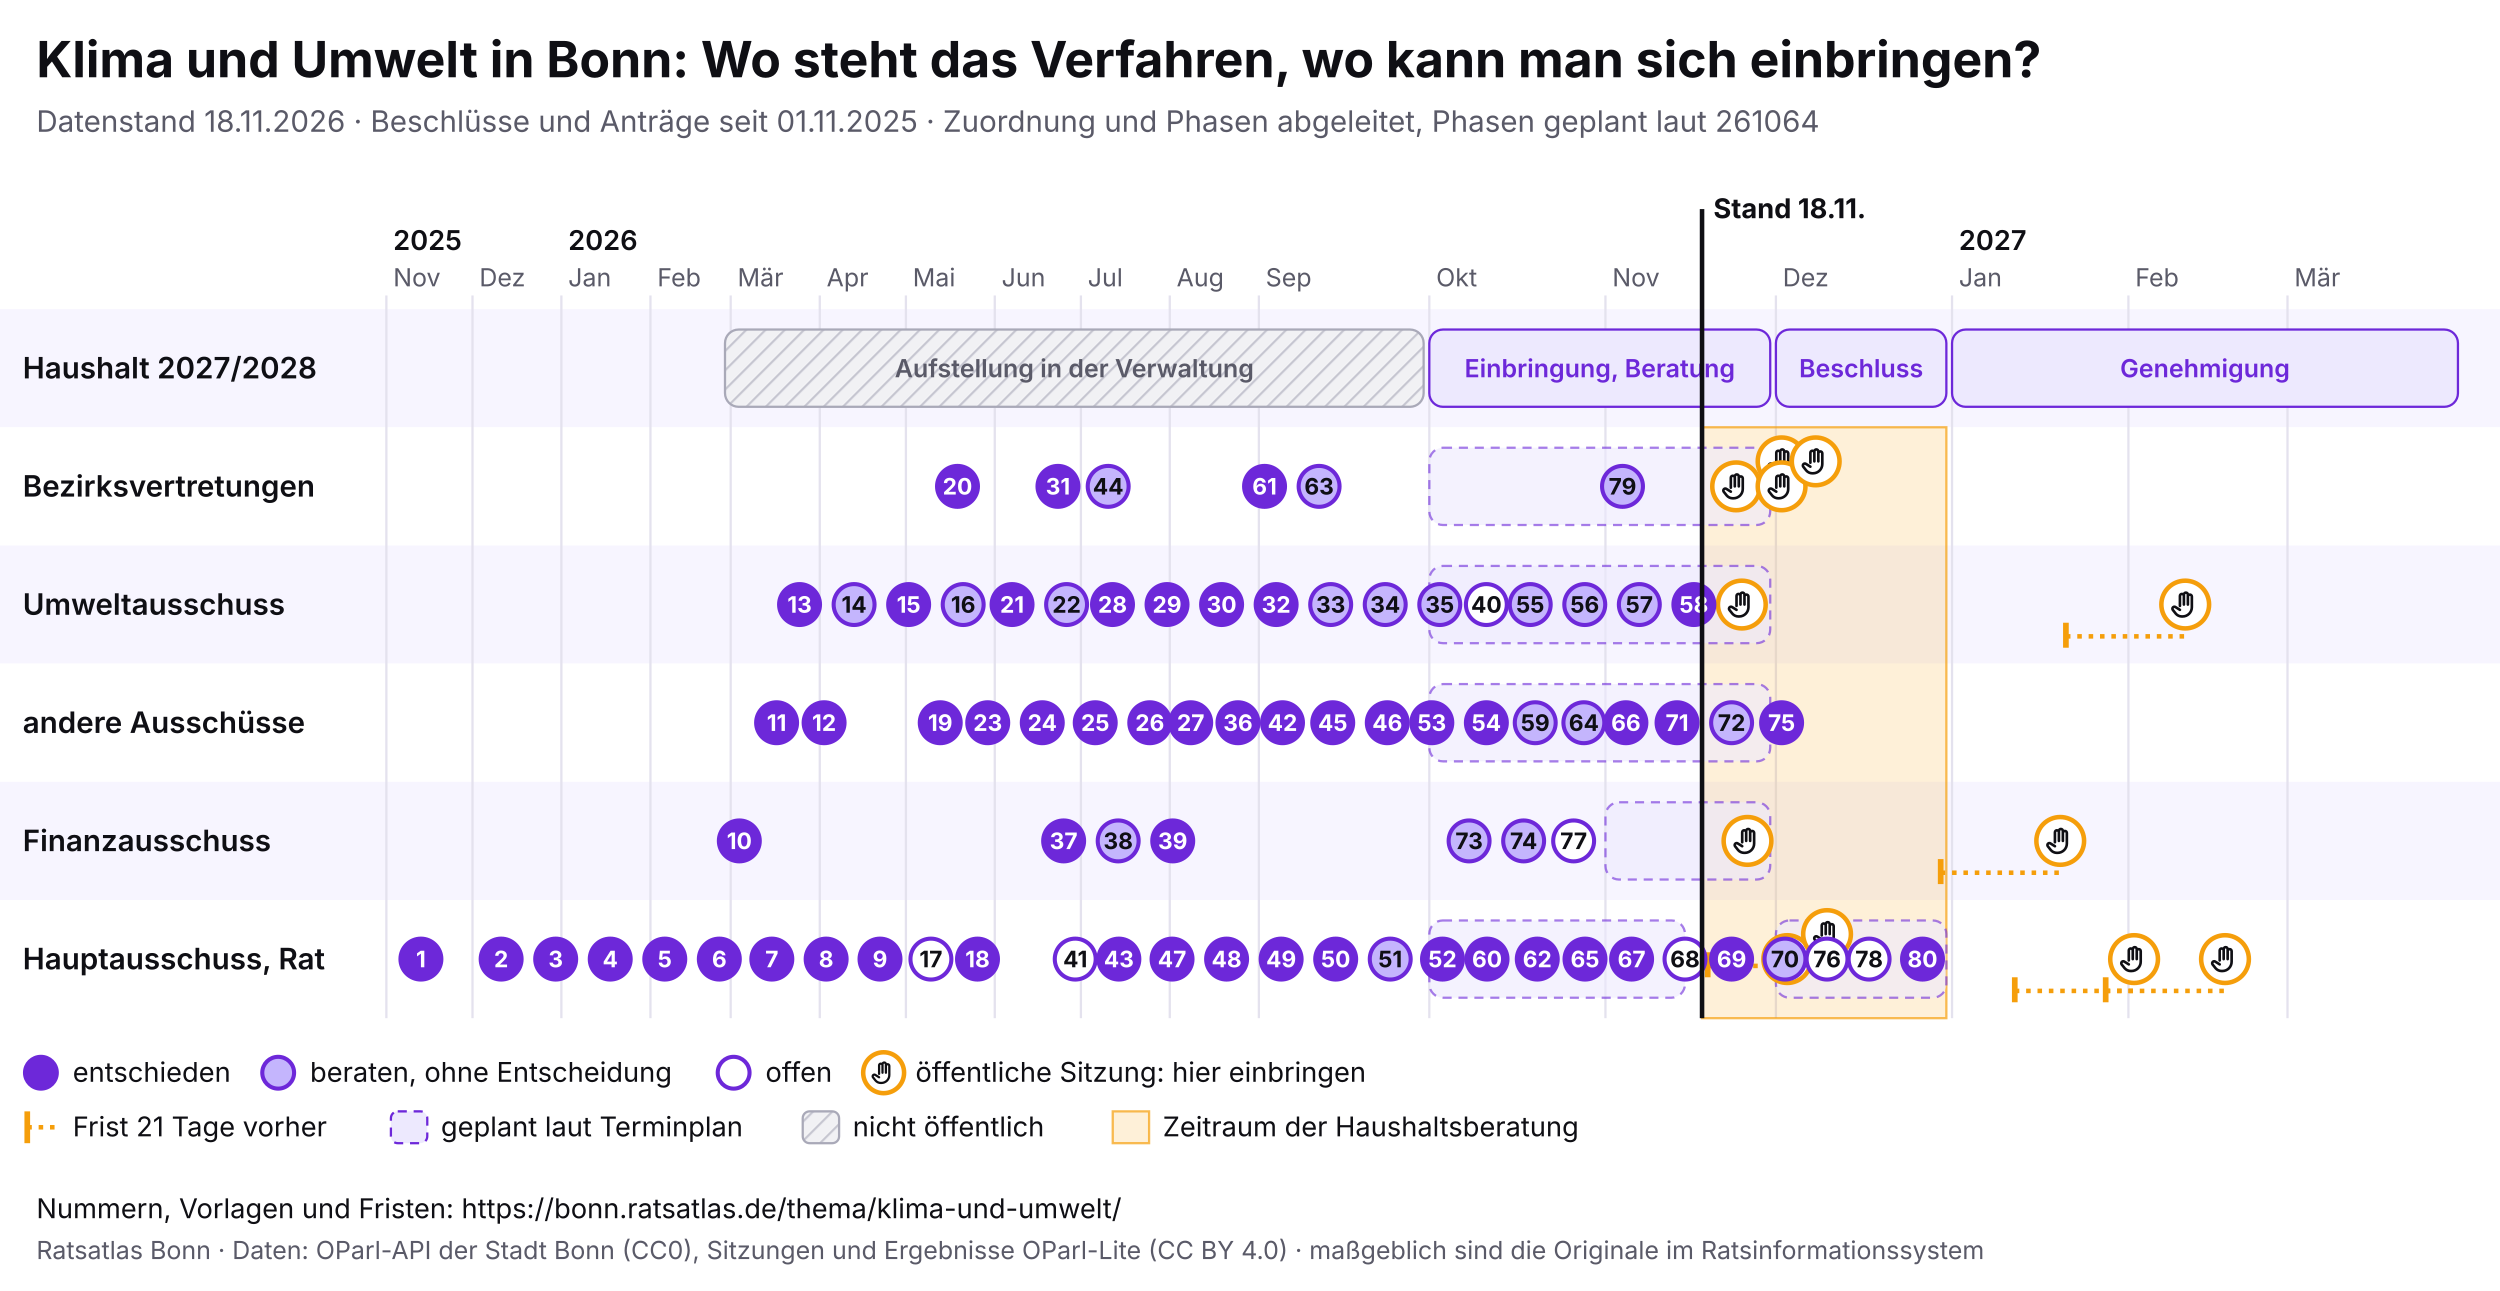
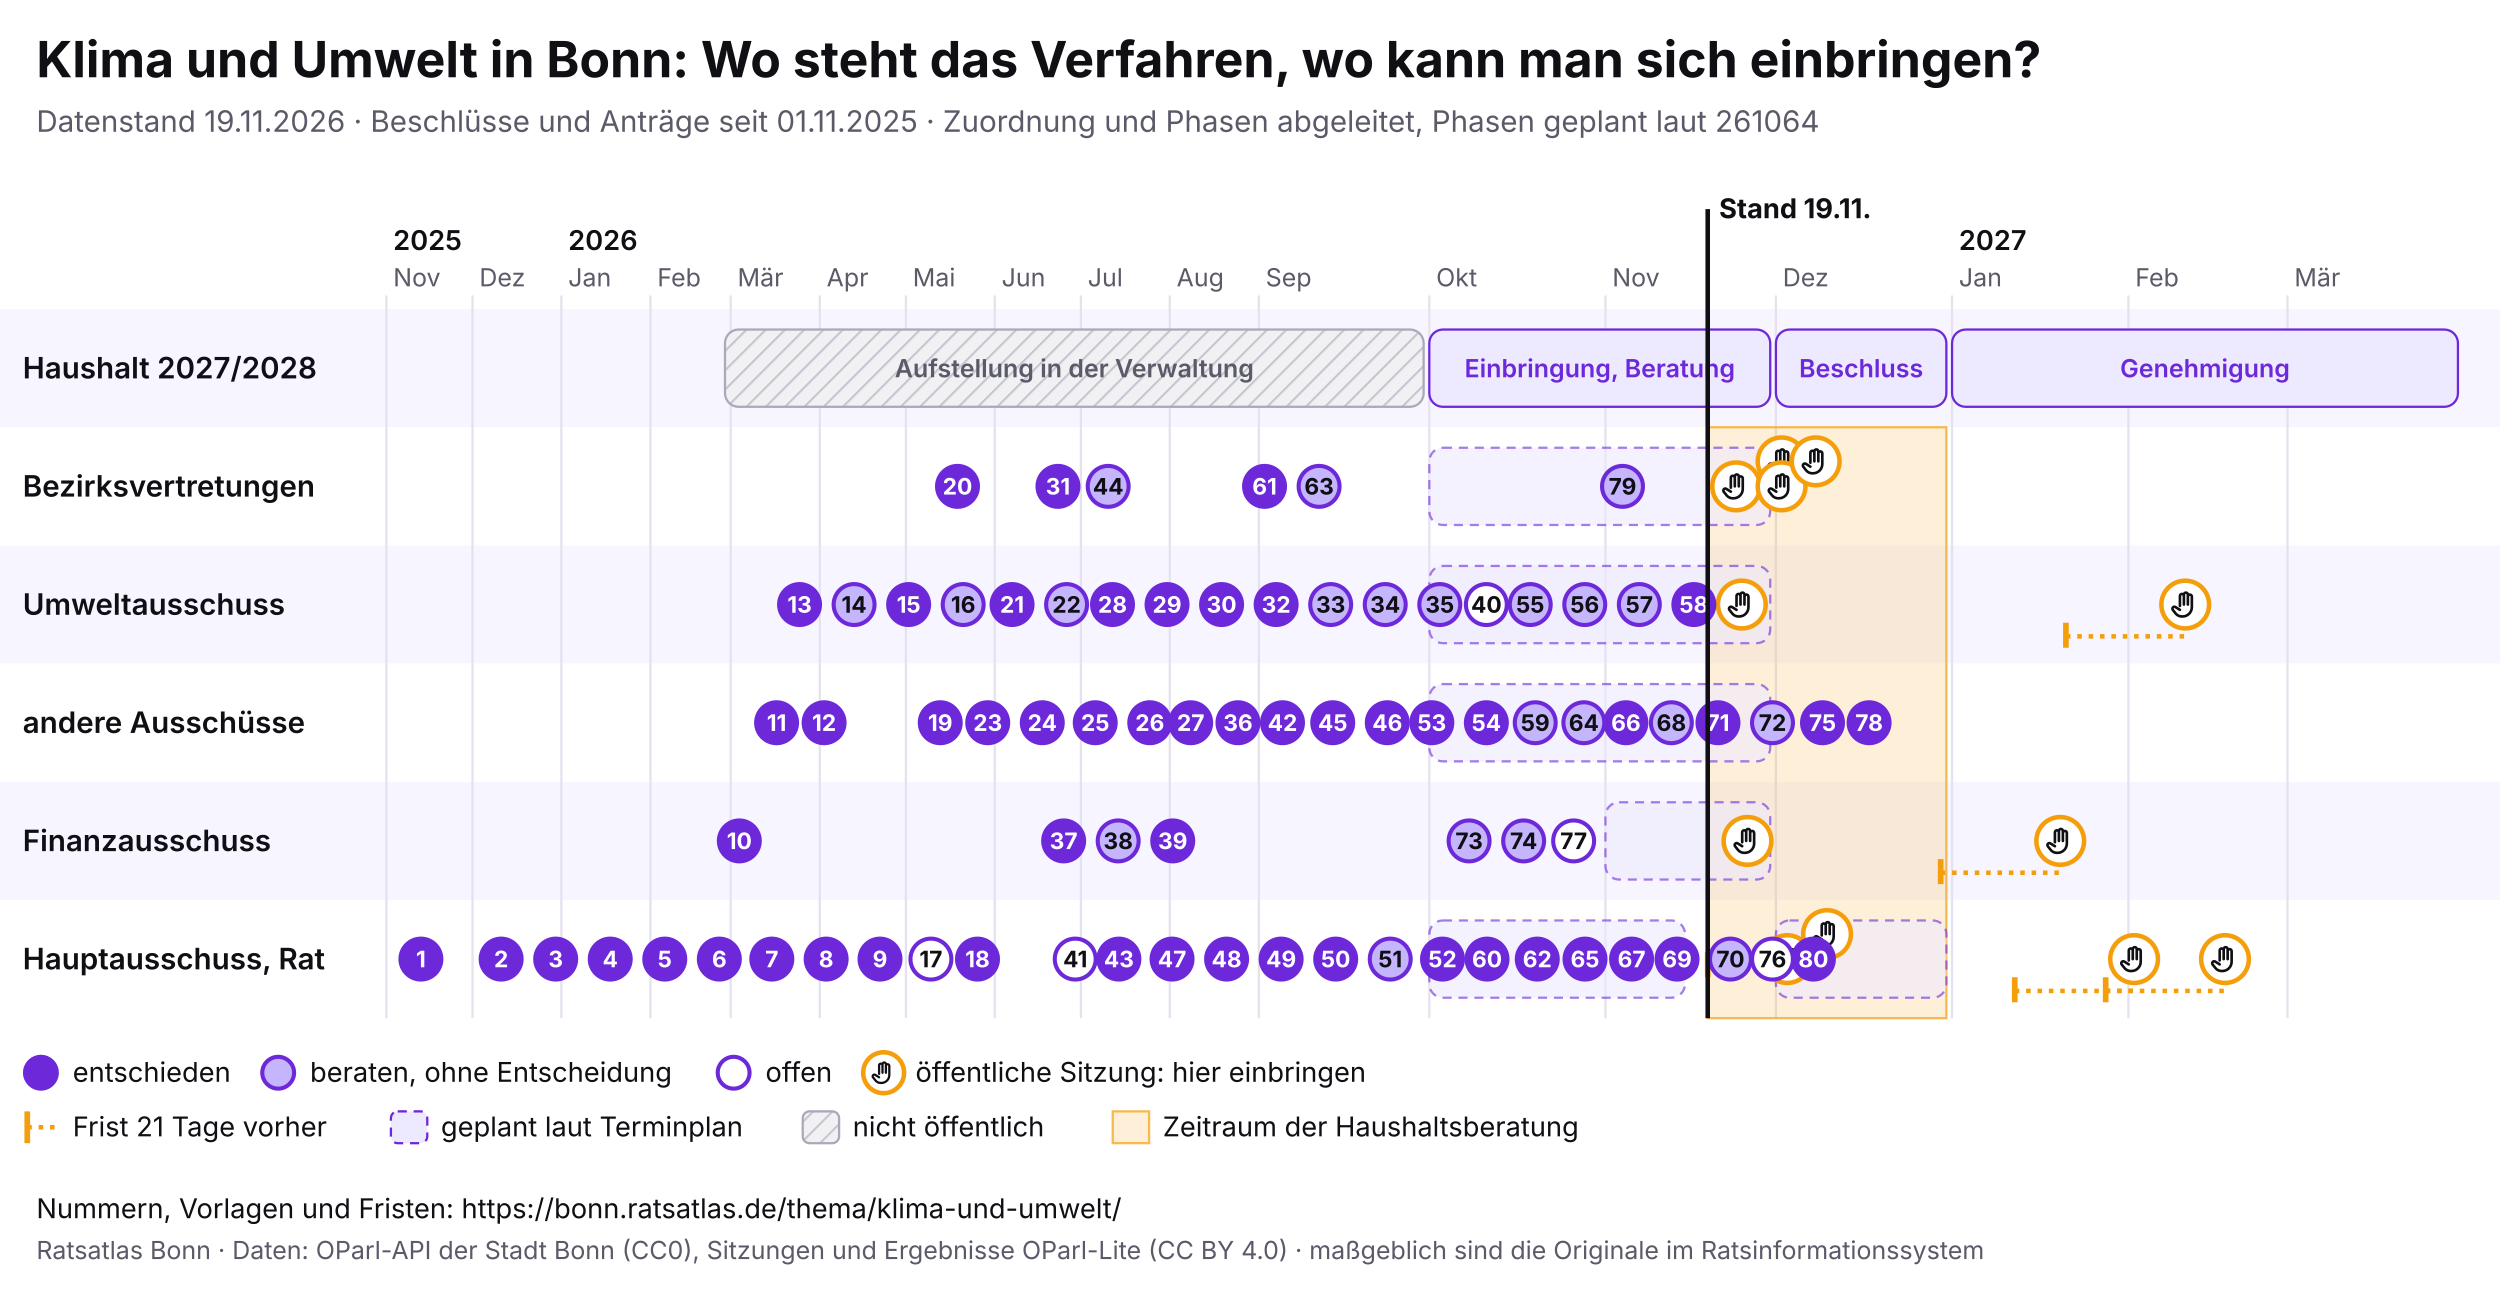
<svg xmlns="http://www.w3.org/2000/svg" viewBox="0 0 1100 568" width="1100" height="568" font-family="Inter, system-ui, sans-serif">
  <rect width="1100" height="568" fill="#ffffff" />
  <text x="16" y="34" font-size="22" font-weight="700" fill="#0f0f14">Klima und Umwelt in Bonn: Wo steht das Verfahren, wo kann man sich einbringen?</text>
-   <text x="16" y="58" font-size="13" fill="#5a5a68">Datenstand 18.11.2026 · Beschlüsse und Anträge seit 01.11.2025 · Zuordnung und Phasen abgeleitet, Phasen geplant laut 261064</text>
+   <text x="16" y="58" font-size="13" fill="#5a5a68">Datenstand 19.11.2026 · Beschlüsse und Anträge seit 01.11.2025 · Zuordnung und Phasen abgeleitet, Phasen geplant laut 261064</text>
  <svg x="0" y="74" width="1100" height="440" viewBox="0 0 1100 440" font-family="Inter, system-ui, sans-serif">
    <defs>
      <pattern id="pb-schraffur" width="6" height="6" patternUnits="userSpaceOnUse" patternTransform="rotate(45)">
        <rect width="6" height="6" fill="#f1f1f4" />
        <line x1="0" y1="0" x2="0" y2="6" stroke="#c9c9d3" stroke-width="2" />
      </pattern>
      <symbol id="pb-hand" viewBox="0 0 24 24">
        <path d="M8 13V5.5a1.5 1.5 0 0 1 3 0V12M11 11V4.5a1.5 1.5 0 0 1 3 0V12M14 11.5V6a1.5 1.5 0 0 1 3 0v8a7 7 0 0 1-7 7h-.6a6 6 0 0 1-4.5-2.1L2.6 16a1.5 1.5 0 0 1 2.2-2L8 16" />
      </symbol>
    </defs>
    <rect x="0" y="62" width="1100" height="52" fill="#f7f5ff" />
    <text x="10" y="92.5" font-size="13" font-weight="600" fill="#0f0f14">Haushalt 2027/2028</text>
    <rect x="0" y="114" width="1100" height="52" fill="#ffffff" />
    <text x="10" y="144.5" font-size="13" font-weight="600" fill="#0f0f14">Bezirksvertretungen</text>
    <rect x="0" y="166" width="1100" height="52" fill="#f7f5ff" />
    <text x="10" y="196.5" font-size="13" font-weight="600" fill="#0f0f14">Umweltausschuss</text>
    <rect x="0" y="218" width="1100" height="52" fill="#ffffff" />
    <text x="10" y="248.5" font-size="13" font-weight="600" fill="#0f0f14">andere Ausschüsse</text>
    <rect x="0" y="270" width="1100" height="52" fill="#f7f5ff" />
    <text x="10" y="300.5" font-size="13" font-weight="600" fill="#0f0f14">Finanzausschuss</text>
    <rect x="0" y="322" width="1100" height="52" fill="#ffffff" />
    <text x="10" y="352.5" font-size="13" font-weight="600" fill="#0f0f14">Hauptausschuss, Rat</text>
    <line x1="170.0" y1="56" x2="170.0" y2="374" stroke="#e4e2ee" />
    <text x="173.0" y="52" font-size="11" fill="#5a5a68">Nov</text>
    <text x="173.0" y="36" font-size="12" font-weight="600" fill="#0f0f14">2025</text>
    <line x1="207.9" y1="56" x2="207.9" y2="374" stroke="#e4e2ee" />
    <text x="210.9" y="52" font-size="11" fill="#5a5a68">Dez</text>
    <line x1="247.0" y1="56" x2="247.0" y2="374" stroke="#e4e2ee" />
    <text x="250.0" y="52" font-size="11" fill="#5a5a68">Jan</text>
    <text x="250.0" y="36" font-size="12" font-weight="600" fill="#0f0f14">2026</text>
    <line x1="286.2" y1="56" x2="286.2" y2="374" stroke="#e4e2ee" />
    <text x="289.2" y="52" font-size="11" fill="#5a5a68">Feb</text>
    <line x1="321.5" y1="56" x2="321.5" y2="374" stroke="#e4e2ee" />
    <text x="324.5" y="52" font-size="11" fill="#5a5a68">Mär</text>
    <line x1="360.7" y1="56" x2="360.7" y2="374" stroke="#e4e2ee" />
    <text x="363.7" y="52" font-size="11" fill="#5a5a68">Apr</text>
    <line x1="398.6" y1="56" x2="398.6" y2="374" stroke="#e4e2ee" />
    <text x="401.6" y="52" font-size="11" fill="#5a5a68">Mai</text>
    <line x1="437.7" y1="56" x2="437.7" y2="374" stroke="#e4e2ee" />
    <text x="440.7" y="52" font-size="11" fill="#5a5a68">Jun</text>
    <line x1="475.6" y1="56" x2="475.6" y2="374" stroke="#e4e2ee" />
    <text x="478.6" y="52" font-size="11" fill="#5a5a68">Jul</text>
    <line x1="514.7" y1="56" x2="514.7" y2="374" stroke="#e4e2ee" />
    <text x="517.7" y="52" font-size="11" fill="#5a5a68">Aug</text>
    <line x1="553.9" y1="56" x2="553.9" y2="374" stroke="#e4e2ee" />
    <text x="556.9" y="52" font-size="11" fill="#5a5a68">Sep</text>
    <line x1="628.9" y1="56" x2="628.9" y2="374" stroke="#e4e2ee" />
    <text x="631.9" y="52" font-size="11" fill="#5a5a68">Okt</text>
    <line x1="706.4" y1="56" x2="706.4" y2="374" stroke="#e4e2ee" />
    <text x="709.4" y="52" font-size="11" fill="#5a5a68">Nov</text>
    <line x1="781.4" y1="56" x2="781.4" y2="374" stroke="#e4e2ee" />
    <text x="784.4" y="52" font-size="11" fill="#5a5a68">Dez</text>
    <line x1="858.9" y1="56" x2="858.9" y2="374" stroke="#e4e2ee" />
    <text x="861.9" y="52" font-size="11" fill="#5a5a68">Jan</text>
    <text x="861.9" y="36" font-size="12" font-weight="600" fill="#0f0f14">2027</text>
    <line x1="936.5" y1="56" x2="936.5" y2="374" stroke="#e4e2ee" />
    <text x="939.5" y="52" font-size="11" fill="#5a5a68">Feb</text>
    <line x1="1006.5" y1="56" x2="1006.5" y2="374" stroke="#e4e2ee" />
    <text x="1009.5" y="52" font-size="11" fill="#5a5a68">Mär</text>
-     <rect x="748.9" y="114" width="107.5" height="260" fill="#f59e0b" fill-opacity="0.16" stroke="#f59e0b" stroke-opacity="0.7" />
+     <rect x="751.4" y="114" width="105.0" height="260" fill="#f59e0b" fill-opacity="0.16" stroke="#f59e0b" stroke-opacity="0.7" />
    <g>
      <rect x="319.0" y="71" width="307.4" height="34" rx="6" fill="url(#pb-schraffur)" stroke="#a9a9b8" />
      <text x="472.7" y="92.0" font-size="11" text-anchor="middle" font-weight="600" fill="#5a5a68">Aufstellung in der Verwaltung</text>
    </g>
    <g>
      <rect x="628.9" y="71" width="150.0" height="34" rx="6" fill="#ede9fe" stroke="#6d28d9" />
      <text x="703.9" y="92.0" font-size="11" text-anchor="middle" font-weight="600" fill="#6d28d9">Einbringung, Beratung</text>
    </g>
    <g>
      <rect x="781.4" y="71" width="75.0" height="34" rx="6" fill="#ede9fe" stroke="#6d28d9" />
      <text x="818.9" y="92.0" font-size="11" text-anchor="middle" font-weight="600" fill="#6d28d9">Beschluss</text>
    </g>
    <g>
      <rect x="858.9" y="71" width="222.6" height="34" rx="6" fill="#ede9fe" stroke="#6d28d9" />
      <text x="970.2" y="92.0" font-size="11" text-anchor="middle" font-weight="600" fill="#6d28d9">Genehmigung</text>
    </g>
    <g>
      <rect x="628.9" y="123" width="150.0" height="34" rx="6" fill="#ede9fe" fill-opacity="0.6" stroke="#6d28d9" stroke-opacity="0.6" stroke-dasharray="4 3" />
    </g>
    <g>
      <rect x="628.9" y="175" width="150.0" height="34" rx="6" fill="#ede9fe" fill-opacity="0.6" stroke="#6d28d9" stroke-opacity="0.6" stroke-dasharray="4 3" />
    </g>
    <g>
      <rect x="628.9" y="227" width="150.0" height="34" rx="6" fill="#ede9fe" fill-opacity="0.6" stroke="#6d28d9" stroke-opacity="0.6" stroke-dasharray="4 3" />
    </g>
    <g>
      <rect x="706.4" y="279" width="72.5" height="34" rx="6" fill="#ede9fe" fill-opacity="0.6" stroke="#6d28d9" stroke-opacity="0.6" stroke-dasharray="4 3" />
    </g>
    <g>
      <rect x="628.9" y="331" width="112.5" height="34" rx="6" fill="#ede9fe" fill-opacity="0.6" stroke="#6d28d9" stroke-opacity="0.6" stroke-dasharray="4 3" />
    </g>
    <g>
      <rect x="781.4" y="331" width="75.0" height="34" rx="6" fill="#ede9fe" fill-opacity="0.6" stroke="#6d28d9" stroke-opacity="0.6" stroke-dasharray="4 3" />
    </g>
    <g>
      <circle cx="763.9" cy="140.0" r="10.5" fill="#fff" stroke="#f59e0b" stroke-width="2" />
      <use href="#pb-hand" x="756.9" y="133.0" width="14" height="14" fill="none" stroke="#0f0f14" stroke-width="2" stroke-linecap="round" stroke-linejoin="round" />
    </g>
    <g>
      <circle cx="766.4" cy="192.0" r="10.5" fill="#fff" stroke="#f59e0b" stroke-width="2" />
      <use href="#pb-hand" x="759.4" y="185.0" width="14" height="14" fill="none" stroke="#0f0f14" stroke-width="2" stroke-linecap="round" stroke-linejoin="round" />
    </g>
    <g>
      <circle cx="768.9" cy="296.0" r="10.5" fill="#fff" stroke="#f59e0b" stroke-width="2" />
      <use href="#pb-hand" x="761.9" y="289.0" width="14" height="14" fill="none" stroke="#0f0f14" stroke-width="2" stroke-linecap="round" stroke-linejoin="round" />
    </g>
    <g>
      <circle cx="783.9" cy="129.0" r="10.5" fill="#fff" stroke="#f59e0b" stroke-width="2" />
      <use href="#pb-hand" x="776.9" y="122.0" width="14" height="14" fill="none" stroke="#0f0f14" stroke-width="2" stroke-linecap="round" stroke-linejoin="round" />
    </g>
    <g>
      <circle cx="783.9" cy="140.0" r="10.5" fill="#fff" stroke="#f59e0b" stroke-width="2" />
      <use href="#pb-hand" x="776.9" y="133.0" width="14" height="14" fill="none" stroke="#0f0f14" stroke-width="2" stroke-linecap="round" stroke-linejoin="round" />
    </g>
    <g>
      <circle cx="786.4" cy="348.0" r="10.5" fill="#fff" stroke="#f59e0b" stroke-width="2" />
      <use href="#pb-hand" x="779.4" y="341.0" width="14" height="14" fill="none" stroke="#0f0f14" stroke-width="2" stroke-linecap="round" stroke-linejoin="round" />
    </g>
    <g>
      <circle cx="798.9" cy="129.0" r="10.5" fill="#fff" stroke="#f59e0b" stroke-width="2" />
      <use href="#pb-hand" x="791.9" y="122.0" width="14" height="14" fill="none" stroke="#0f0f14" stroke-width="2" stroke-linecap="round" stroke-linejoin="round" />
    </g>
    <line x1="751.4" y1="351.0" x2="803.9" y2="351.0" stroke="#f59e0b" stroke-width="2" stroke-dasharray="2 3" />
    <line x1="751.4" y1="345.0" x2="751.4" y2="356.0" stroke="#f59e0b" stroke-width="2.5" />
    <g>
      <circle cx="803.9" cy="337.0" r="10.5" fill="#fff" stroke="#f59e0b" stroke-width="2" />
      <use href="#pb-hand" x="796.9" y="330.0" width="14" height="14" fill="none" stroke="#0f0f14" stroke-width="2" stroke-linecap="round" stroke-linejoin="round" />
    </g>
    <line x1="853.9" y1="310.0" x2="906.5" y2="310.0" stroke="#f59e0b" stroke-width="2" stroke-dasharray="2 3" />
    <line x1="853.9" y1="304.0" x2="853.9" y2="315.0" stroke="#f59e0b" stroke-width="2.5" />
    <g>
      <circle cx="906.5" cy="296.0" r="10.5" fill="#fff" stroke="#f59e0b" stroke-width="2" />
      <use href="#pb-hand" x="899.5" y="289.0" width="14" height="14" fill="none" stroke="#0f0f14" stroke-width="2" stroke-linecap="round" stroke-linejoin="round" />
    </g>
    <line x1="886.5" y1="362.0" x2="939.0" y2="362.0" stroke="#f59e0b" stroke-width="2" stroke-dasharray="2 3" />
    <line x1="886.5" y1="356.0" x2="886.5" y2="367.0" stroke="#f59e0b" stroke-width="2.5" />
    <g>
      <circle cx="939.0" cy="348.0" r="10.5" fill="#fff" stroke="#f59e0b" stroke-width="2" />
      <use href="#pb-hand" x="932.0" y="341.0" width="14" height="14" fill="none" stroke="#0f0f14" stroke-width="2" stroke-linecap="round" stroke-linejoin="round" />
    </g>
    <line x1="909.0" y1="206.0" x2="961.5" y2="206.0" stroke="#f59e0b" stroke-width="2" stroke-dasharray="2 3" />
    <line x1="909.0" y1="200.0" x2="909.0" y2="211.0" stroke="#f59e0b" stroke-width="2.5" />
    <g>
      <circle cx="961.5" cy="192.0" r="10.5" fill="#fff" stroke="#f59e0b" stroke-width="2" />
      <use href="#pb-hand" x="954.5" y="185.0" width="14" height="14" fill="none" stroke="#0f0f14" stroke-width="2" stroke-linecap="round" stroke-linejoin="round" />
    </g>
    <line x1="926.5" y1="362.0" x2="979.0" y2="362.0" stroke="#f59e0b" stroke-width="2" stroke-dasharray="2 3" />
    <line x1="926.5" y1="356.0" x2="926.5" y2="367.0" stroke="#f59e0b" stroke-width="2.5" />
    <g>
      <circle cx="979.0" cy="348.0" r="10.5" fill="#fff" stroke="#f59e0b" stroke-width="2" />
      <use href="#pb-hand" x="972.0" y="341.0" width="14" height="14" fill="none" stroke="#0f0f14" stroke-width="2" stroke-linecap="round" stroke-linejoin="round" />
    </g>
    <g>
      <circle cx="185.2" cy="348.0" r="9" fill="#6d28d9" stroke="#6d28d9" stroke-width="1.8" />
      <text x="185.2" y="351.6" font-size="10" font-weight="700" text-anchor="middle" fill="#fff">1</text>
    </g>
    <g>
      <circle cx="220.5" cy="348.0" r="9" fill="#6d28d9" stroke="#6d28d9" stroke-width="1.8" />
      <text x="220.5" y="351.6" font-size="10" font-weight="700" text-anchor="middle" fill="#fff">2</text>
    </g>
    <g>
      <circle cx="244.5" cy="348.0" r="9" fill="#6d28d9" stroke="#6d28d9" stroke-width="1.8" />
      <text x="244.5" y="351.6" font-size="10" font-weight="700" text-anchor="middle" fill="#fff">3</text>
    </g>
    <g>
      <circle cx="268.5" cy="348.0" r="9" fill="#6d28d9" stroke="#6d28d9" stroke-width="1.8" />
      <text x="268.5" y="351.6" font-size="10" font-weight="700" text-anchor="middle" fill="#fff">4</text>
    </g>
    <g>
      <circle cx="292.5" cy="348.0" r="9" fill="#6d28d9" stroke="#6d28d9" stroke-width="1.8" />
      <text x="292.5" y="351.6" font-size="10" font-weight="700" text-anchor="middle" fill="#fff">5</text>
    </g>
    <g>
      <circle cx="316.5" cy="348.0" r="9" fill="#6d28d9" stroke="#6d28d9" stroke-width="1.8" />
      <text x="316.5" y="351.6" font-size="10" font-weight="700" text-anchor="middle" fill="#fff">6</text>
    </g>
    <g>
      <circle cx="339.6" cy="348.0" r="9" fill="#6d28d9" stroke="#6d28d9" stroke-width="1.8" />
      <text x="339.6" y="351.6" font-size="10" font-weight="700" text-anchor="middle" fill="#fff">7</text>
    </g>
    <g>
      <circle cx="363.5" cy="348.0" r="9" fill="#6d28d9" stroke="#6d28d9" stroke-width="1.8" />
      <text x="363.5" y="351.6" font-size="10" font-weight="700" text-anchor="middle" fill="#fff">8</text>
    </g>
    <g>
      <circle cx="387.2" cy="348.0" r="9" fill="#6d28d9" stroke="#6d28d9" stroke-width="1.8" />
      <text x="387.2" y="351.6" font-size="10" font-weight="700" text-anchor="middle" fill="#fff">9</text>
    </g>
    <g>
      <circle cx="325.3" cy="296.0" r="9" fill="#6d28d9" stroke="#6d28d9" stroke-width="1.8" />
      <text x="325.3" y="299.6" font-size="10" font-weight="700" text-anchor="middle" fill="#fff">10</text>
    </g>
    <g>
      <circle cx="341.7" cy="244.0" r="9" fill="#6d28d9" stroke="#6d28d9" stroke-width="1.8" />
      <text x="341.7" y="247.6" font-size="10" font-weight="700" text-anchor="middle" fill="#fff">11</text>
    </g>
    <g>
      <circle cx="362.6" cy="244.0" r="9" fill="#6d28d9" stroke="#6d28d9" stroke-width="1.8" />
      <text x="362.6" y="247.6" font-size="10" font-weight="700" text-anchor="middle" fill="#fff">12</text>
    </g>
    <g>
      <circle cx="351.8" cy="192.0" r="9" fill="#6d28d9" stroke="#6d28d9" stroke-width="1.8" />
      <text x="351.8" y="195.6" font-size="10" font-weight="700" text-anchor="middle" fill="#fff">13</text>
    </g>
    <g>
      <circle cx="375.8" cy="192.0" r="9" fill="#c4b5fd" stroke="#6d28d9" stroke-width="1.8" />
      <text x="375.8" y="195.6" font-size="10" font-weight="700" text-anchor="middle" fill="#0f0f14">14</text>
    </g>
    <g>
      <circle cx="399.8" cy="192.0" r="9" fill="#6d28d9" stroke="#6d28d9" stroke-width="1.8" />
      <text x="399.8" y="195.6" font-size="10" font-weight="700" text-anchor="middle" fill="#fff">15</text>
    </g>
    <g>
      <circle cx="423.8" cy="192.0" r="9" fill="#c4b5fd" stroke="#6d28d9" stroke-width="1.8" />
      <text x="423.8" y="195.6" font-size="10" font-weight="700" text-anchor="middle" fill="#0f0f14">16</text>
    </g>
    <g>
      <circle cx="409.6" cy="348.0" r="9" fill="#fff" stroke="#6d28d9" stroke-width="1.8" />
      <text x="409.6" y="351.6" font-size="10" font-weight="700" text-anchor="middle" fill="#0f0f14">17</text>
    </g>
    <g>
      <circle cx="430.1" cy="348.0" r="9" fill="#6d28d9" stroke="#6d28d9" stroke-width="1.8" />
      <text x="430.1" y="351.6" font-size="10" font-weight="700" text-anchor="middle" fill="#fff">18</text>
    </g>
    <g>
      <circle cx="413.7" cy="244.0" r="9" fill="#6d28d9" stroke="#6d28d9" stroke-width="1.8" />
      <text x="413.7" y="247.6" font-size="10" font-weight="700" text-anchor="middle" fill="#fff">19</text>
    </g>
    <g>
      <circle cx="421.3" cy="140.0" r="9" fill="#6d28d9" stroke="#6d28d9" stroke-width="1.8" />
      <text x="421.3" y="143.6" font-size="10" font-weight="700" text-anchor="middle" fill="#fff">20</text>
    </g>
    <g>
      <circle cx="445.3" cy="192.0" r="9" fill="#6d28d9" stroke="#6d28d9" stroke-width="1.8" />
      <text x="445.3" y="195.6" font-size="10" font-weight="700" text-anchor="middle" fill="#fff">21</text>
    </g>
    <g>
      <circle cx="469.3" cy="192.0" r="9" fill="#c4b5fd" stroke="#6d28d9" stroke-width="1.8" />
      <text x="469.3" y="195.6" font-size="10" font-weight="700" text-anchor="middle" fill="#0f0f14">22</text>
    </g>
    <g>
      <circle cx="434.6" cy="244.0" r="9" fill="#6d28d9" stroke="#6d28d9" stroke-width="1.8" />
      <text x="434.6" y="247.6" font-size="10" font-weight="700" text-anchor="middle" fill="#fff">23</text>
    </g>
    <g>
      <circle cx="458.6" cy="244.0" r="9" fill="#6d28d9" stroke="#6d28d9" stroke-width="1.8" />
      <text x="458.6" y="247.6" font-size="10" font-weight="700" text-anchor="middle" fill="#fff">24</text>
    </g>
    <g>
      <circle cx="481.9" cy="244.0" r="9" fill="#6d28d9" stroke="#6d28d9" stroke-width="1.8" />
      <text x="481.9" y="247.6" font-size="10" font-weight="700" text-anchor="middle" fill="#fff">25</text>
    </g>
    <g>
      <circle cx="505.9" cy="244.0" r="9" fill="#6d28d9" stroke="#6d28d9" stroke-width="1.8" />
      <text x="505.9" y="247.6" font-size="10" font-weight="700" text-anchor="middle" fill="#fff">26</text>
    </g>
    <g>
      <circle cx="523.9" cy="244.0" r="9" fill="#6d28d9" stroke="#6d28d9" stroke-width="1.8" />
      <text x="523.9" y="247.6" font-size="10" font-weight="700" text-anchor="middle" fill="#fff">27</text>
    </g>
    <g>
      <circle cx="489.5" cy="192.0" r="9" fill="#6d28d9" stroke="#6d28d9" stroke-width="1.8" />
      <text x="489.5" y="195.6" font-size="10" font-weight="700" text-anchor="middle" fill="#fff">28</text>
    </g>
    <g>
      <circle cx="513.5" cy="192.0" r="9" fill="#6d28d9" stroke="#6d28d9" stroke-width="1.8" />
      <text x="513.5" y="195.6" font-size="10" font-weight="700" text-anchor="middle" fill="#fff">29</text>
    </g>
    <g>
      <circle cx="537.5" cy="192.0" r="9" fill="#6d28d9" stroke="#6d28d9" stroke-width="1.8" />
      <text x="537.5" y="195.6" font-size="10" font-weight="700" text-anchor="middle" fill="#fff">30</text>
    </g>
    <g>
      <circle cx="465.5" cy="140.0" r="9" fill="#6d28d9" stroke="#6d28d9" stroke-width="1.8" />
      <text x="465.5" y="143.6" font-size="10" font-weight="700" text-anchor="middle" fill="#fff">31</text>
    </g>
    <g>
      <circle cx="561.5" cy="192.0" r="9" fill="#6d28d9" stroke="#6d28d9" stroke-width="1.8" />
      <text x="561.5" y="195.6" font-size="10" font-weight="700" text-anchor="middle" fill="#fff">32</text>
    </g>
    <g>
      <circle cx="585.5" cy="192.0" r="9" fill="#c4b5fd" stroke="#6d28d9" stroke-width="1.8" />
      <text x="585.5" y="195.6" font-size="10" font-weight="700" text-anchor="middle" fill="#0f0f14">33</text>
    </g>
    <g>
      <circle cx="609.5" cy="192.0" r="9" fill="#c4b5fd" stroke="#6d28d9" stroke-width="1.8" />
      <text x="609.5" y="195.6" font-size="10" font-weight="700" text-anchor="middle" fill="#0f0f14">34</text>
    </g>
    <g>
      <circle cx="633.5" cy="192.0" r="9" fill="#c4b5fd" stroke="#6d28d9" stroke-width="1.8" />
      <text x="633.5" y="195.6" font-size="10" font-weight="700" text-anchor="middle" fill="#0f0f14">35</text>
    </g>
    <g>
      <circle cx="544.7" cy="244.0" r="9" fill="#6d28d9" stroke="#6d28d9" stroke-width="1.8" />
      <text x="544.7" y="247.6" font-size="10" font-weight="700" text-anchor="middle" fill="#fff">36</text>
    </g>
    <g>
      <circle cx="468.0" cy="296.0" r="9" fill="#6d28d9" stroke="#6d28d9" stroke-width="1.8" />
      <text x="468.0" y="299.6" font-size="10" font-weight="700" text-anchor="middle" fill="#fff">37</text>
    </g>
    <g>
      <circle cx="492.0" cy="296.0" r="9" fill="#c4b5fd" stroke="#6d28d9" stroke-width="1.8" />
      <text x="492.0" y="299.6" font-size="10" font-weight="700" text-anchor="middle" fill="#0f0f14">38</text>
    </g>
    <g>
      <circle cx="516.0" cy="296.0" r="9" fill="#6d28d9" stroke="#6d28d9" stroke-width="1.8" />
      <text x="516.0" y="299.6" font-size="10" font-weight="700" text-anchor="middle" fill="#fff">39</text>
    </g>
    <g>
      <circle cx="654.0" cy="192.0" r="9" fill="#fff" stroke="#6d28d9" stroke-width="1.8" />
      <text x="654.0" y="195.6" font-size="10" font-weight="700" text-anchor="middle" fill="#0f0f14">40</text>
    </g>
    <g>
      <circle cx="473.1" cy="348.0" r="9" fill="#fff" stroke="#6d28d9" stroke-width="1.8" />
      <text x="473.1" y="351.6" font-size="10" font-weight="700" text-anchor="middle" fill="#0f0f14">41</text>
    </g>
    <g>
      <circle cx="564.3" cy="244.0" r="9" fill="#6d28d9" stroke="#6d28d9" stroke-width="1.8" />
      <text x="564.3" y="247.6" font-size="10" font-weight="700" text-anchor="middle" fill="#fff">42</text>
    </g>
    <g>
      <circle cx="492.3" cy="348.0" r="9" fill="#6d28d9" stroke="#6d28d9" stroke-width="1.8" />
      <text x="492.3" y="351.6" font-size="10" font-weight="700" text-anchor="middle" fill="#fff">43</text>
    </g>
    <g>
      <circle cx="487.6" cy="140.0" r="9" fill="#c4b5fd" stroke="#6d28d9" stroke-width="1.8" />
      <text x="487.6" y="143.6" font-size="10" font-weight="700" text-anchor="middle" fill="#0f0f14">44</text>
    </g>
    <g>
      <circle cx="586.4" cy="244.0" r="9" fill="#6d28d9" stroke="#6d28d9" stroke-width="1.8" />
      <text x="586.4" y="247.6" font-size="10" font-weight="700" text-anchor="middle" fill="#fff">45</text>
    </g>
    <g>
      <circle cx="610.4" cy="244.0" r="9" fill="#6d28d9" stroke="#6d28d9" stroke-width="1.8" />
      <text x="610.4" y="247.6" font-size="10" font-weight="700" text-anchor="middle" fill="#fff">46</text>
    </g>
    <g>
      <circle cx="515.7" cy="348.0" r="9" fill="#6d28d9" stroke="#6d28d9" stroke-width="1.8" />
      <text x="515.7" y="351.6" font-size="10" font-weight="700" text-anchor="middle" fill="#fff">47</text>
    </g>
    <g>
      <circle cx="539.7" cy="348.0" r="9" fill="#6d28d9" stroke="#6d28d9" stroke-width="1.8" />
      <text x="539.7" y="351.6" font-size="10" font-weight="700" text-anchor="middle" fill="#fff">48</text>
    </g>
    <g>
      <circle cx="563.7" cy="348.0" r="9" fill="#6d28d9" stroke="#6d28d9" stroke-width="1.8" />
      <text x="563.7" y="351.6" font-size="10" font-weight="700" text-anchor="middle" fill="#fff">49</text>
    </g>
    <g>
      <circle cx="587.7" cy="348.0" r="9" fill="#6d28d9" stroke="#6d28d9" stroke-width="1.8" />
      <text x="587.7" y="351.6" font-size="10" font-weight="700" text-anchor="middle" fill="#fff">50</text>
    </g>
    <g>
      <circle cx="611.7" cy="348.0" r="9" fill="#c4b5fd" stroke="#6d28d9" stroke-width="1.8" />
      <text x="611.7" y="351.6" font-size="10" font-weight="700" text-anchor="middle" fill="#0f0f14">51</text>
    </g>
    <g>
      <circle cx="634.7" cy="348.0" r="9" fill="#6d28d9" stroke="#6d28d9" stroke-width="1.8" />
      <text x="634.7" y="351.6" font-size="10" font-weight="700" text-anchor="middle" fill="#fff">52</text>
    </g>
    <g>
      <circle cx="630.0" cy="244.0" r="9" fill="#6d28d9" stroke="#6d28d9" stroke-width="1.8" />
      <text x="630.0" y="247.6" font-size="10" font-weight="700" text-anchor="middle" fill="#fff">53</text>
    </g>
    <g>
      <circle cx="654.0" cy="244.0" r="9" fill="#6d28d9" stroke="#6d28d9" stroke-width="1.8" />
      <text x="654.0" y="247.6" font-size="10" font-weight="700" text-anchor="middle" fill="#fff">54</text>
    </g>
    <g>
      <circle cx="673.3" cy="192.0" r="9" fill="#c4b5fd" stroke="#6d28d9" stroke-width="1.8" />
      <text x="673.3" y="195.6" font-size="10" font-weight="700" text-anchor="middle" fill="#0f0f14">55</text>
    </g>
    <g>
      <circle cx="697.3" cy="192.0" r="9" fill="#c4b5fd" stroke="#6d28d9" stroke-width="1.8" />
      <text x="697.3" y="195.6" font-size="10" font-weight="700" text-anchor="middle" fill="#0f0f14">56</text>
    </g>
    <g>
      <circle cx="721.3" cy="192.0" r="9" fill="#c4b5fd" stroke="#6d28d9" stroke-width="1.8" />
      <text x="721.3" y="195.6" font-size="10" font-weight="700" text-anchor="middle" fill="#0f0f14">57</text>
    </g>
    <g>
      <circle cx="745.3" cy="192.0" r="9" fill="#6d28d9" stroke="#6d28d9" stroke-width="1.8" />
      <text x="745.3" y="195.6" font-size="10" font-weight="700" text-anchor="middle" fill="#fff">58</text>
    </g>
    <g>
      <circle cx="675.5" cy="244.0" r="9" fill="#c4b5fd" stroke="#6d28d9" stroke-width="1.8" />
      <text x="675.5" y="247.6" font-size="10" font-weight="700" text-anchor="middle" fill="#0f0f14">59</text>
    </g>
    <g>
      <circle cx="654.3" cy="348.0" r="9" fill="#6d28d9" stroke="#6d28d9" stroke-width="1.8" />
      <text x="654.3" y="351.6" font-size="10" font-weight="700" text-anchor="middle" fill="#fff">60</text>
    </g>
    <g>
      <circle cx="556.4" cy="140.0" r="9" fill="#6d28d9" stroke="#6d28d9" stroke-width="1.8" />
      <text x="556.4" y="143.6" font-size="10" font-weight="700" text-anchor="middle" fill="#fff">61</text>
    </g>
    <g>
      <circle cx="676.4" cy="348.0" r="9" fill="#6d28d9" stroke="#6d28d9" stroke-width="1.8" />
      <text x="676.4" y="351.6" font-size="10" font-weight="700" text-anchor="middle" fill="#fff">62</text>
    </g>
    <g>
      <circle cx="580.4" cy="140.0" r="9" fill="#c4b5fd" stroke="#6d28d9" stroke-width="1.8" />
      <text x="580.4" y="143.6" font-size="10" font-weight="700" text-anchor="middle" fill="#0f0f14">63</text>
    </g>
    <g>
      <circle cx="696.9" cy="244.0" r="9" fill="#c4b5fd" stroke="#6d28d9" stroke-width="1.8" />
      <text x="696.9" y="247.6" font-size="10" font-weight="700" text-anchor="middle" fill="#0f0f14">64</text>
    </g>
    <g>
      <circle cx="697.4" cy="348.0" r="9" fill="#6d28d9" stroke="#6d28d9" stroke-width="1.8" />
      <text x="697.4" y="351.6" font-size="10" font-weight="700" text-anchor="middle" fill="#fff">65</text>
    </g>
    <g>
      <circle cx="715.4" cy="244.0" r="9" fill="#6d28d9" stroke="#6d28d9" stroke-width="1.8" />
      <text x="715.4" y="247.6" font-size="10" font-weight="700" text-anchor="middle" fill="#fff">66</text>
    </g>
    <g>
      <circle cx="717.9" cy="348.0" r="9" fill="#6d28d9" stroke="#6d28d9" stroke-width="1.8" />
      <text x="717.9" y="351.6" font-size="10" font-weight="700" text-anchor="middle" fill="#fff">67</text>
    </g>
    <g>
-       <circle cx="741.4" cy="348.0" r="9" fill="#fff" stroke="#6d28d9" stroke-width="1.8" />
-       <text x="741.4" y="351.6" font-size="10" font-weight="700" text-anchor="middle" fill="#0f0f14">68</text>
-     </g>
-     <g>
-       <circle cx="761.9" cy="348.0" r="9" fill="#6d28d9" stroke="#6d28d9" stroke-width="1.8" />
-       <text x="761.9" y="351.6" font-size="10" font-weight="700" text-anchor="middle" fill="#fff">69</text>
-     </g>
-     <g>
-       <circle cx="785.4" cy="348.0" r="9" fill="#c4b5fd" stroke="#6d28d9" stroke-width="1.8" />
-       <text x="785.4" y="351.6" font-size="10" font-weight="700" text-anchor="middle" fill="#0f0f14">70</text>
-     </g>
-     <g>
-       <circle cx="737.9" cy="244.0" r="9" fill="#6d28d9" stroke="#6d28d9" stroke-width="1.8" />
-       <text x="737.9" y="247.6" font-size="10" font-weight="700" text-anchor="middle" fill="#fff">71</text>
-     </g>
-     <g>
-       <circle cx="761.9" cy="244.0" r="9" fill="#c4b5fd" stroke="#6d28d9" stroke-width="1.8" />
-       <text x="761.9" y="247.6" font-size="10" font-weight="700" text-anchor="middle" fill="#0f0f14">72</text>
+       <circle cx="735.4" cy="244.0" r="9" fill="#c4b5fd" stroke="#6d28d9" stroke-width="1.8" />
+       <text x="735.4" y="247.6" font-size="10" font-weight="700" text-anchor="middle" fill="#0f0f14">68</text>
+     </g>
+     <g>
+       <circle cx="737.9" cy="348.0" r="9" fill="#6d28d9" stroke="#6d28d9" stroke-width="1.8" />
+       <text x="737.9" y="351.6" font-size="10" font-weight="700" text-anchor="middle" fill="#fff">69</text>
+     </g>
+     <g>
+       <circle cx="761.4" cy="348.0" r="9" fill="#c4b5fd" stroke="#6d28d9" stroke-width="1.8" />
+       <text x="761.4" y="351.6" font-size="10" font-weight="700" text-anchor="middle" fill="#0f0f14">70</text>
+     </g>
+     <g>
+       <circle cx="755.9" cy="244.0" r="9" fill="#6d28d9" stroke="#6d28d9" stroke-width="1.8" />
+       <text x="755.9" y="247.6" font-size="10" font-weight="700" text-anchor="middle" fill="#fff">71</text>
+     </g>
+     <g>
+       <circle cx="779.9" cy="244.0" r="9" fill="#c4b5fd" stroke="#6d28d9" stroke-width="1.8" />
+       <text x="779.9" y="247.6" font-size="10" font-weight="700" text-anchor="middle" fill="#0f0f14">72</text>
    </g>
    <g>
      <circle cx="646.4" cy="296.0" r="9" fill="#c4b5fd" stroke="#6d28d9" stroke-width="1.8" />
      <text x="646.4" y="299.6" font-size="10" font-weight="700" text-anchor="middle" fill="#0f0f14">73</text>
    </g>
    <g>
      <circle cx="670.4" cy="296.0" r="9" fill="#c4b5fd" stroke="#6d28d9" stroke-width="1.8" />
      <text x="670.4" y="299.6" font-size="10" font-weight="700" text-anchor="middle" fill="#0f0f14">74</text>
    </g>
    <g>
-       <circle cx="783.9" cy="244.0" r="9" fill="#6d28d9" stroke="#6d28d9" stroke-width="1.8" />
-       <text x="783.9" y="247.6" font-size="10" font-weight="700" text-anchor="middle" fill="#fff">75</text>
-     </g>
-     <g>
-       <circle cx="803.9" cy="348.0" r="9" fill="#fff" stroke="#6d28d9" stroke-width="1.8" />
-       <text x="803.9" y="351.6" font-size="10" font-weight="700" text-anchor="middle" fill="#0f0f14">76</text>
+       <circle cx="801.9" cy="244.0" r="9" fill="#6d28d9" stroke="#6d28d9" stroke-width="1.8" />
+       <text x="801.9" y="247.6" font-size="10" font-weight="700" text-anchor="middle" fill="#fff">75</text>
+     </g>
+     <g>
+       <circle cx="779.9" cy="348.0" r="9" fill="#fff" stroke="#6d28d9" stroke-width="1.8" />
+       <text x="779.9" y="351.6" font-size="10" font-weight="700" text-anchor="middle" fill="#0f0f14">76</text>
    </g>
    <g>
      <circle cx="692.4" cy="296.0" r="9" fill="#fff" stroke="#6d28d9" stroke-width="1.8" />
      <text x="692.4" y="299.6" font-size="10" font-weight="700" text-anchor="middle" fill="#0f0f14">77</text>
    </g>
    <g>
-       <circle cx="822.4" cy="348.0" r="9" fill="#fff" stroke="#6d28d9" stroke-width="1.8" />
-       <text x="822.4" y="351.6" font-size="10" font-weight="700" text-anchor="middle" fill="#0f0f14">78</text>
+       <circle cx="822.4" cy="244.0" r="9" fill="#6d28d9" stroke="#6d28d9" stroke-width="1.8" />
+       <text x="822.4" y="247.6" font-size="10" font-weight="700" text-anchor="middle" fill="#fff">78</text>
    </g>
    <g>
      <circle cx="713.9" cy="140.0" r="9" fill="#c4b5fd" stroke="#6d28d9" stroke-width="1.8" />
      <text x="713.9" y="143.6" font-size="10" font-weight="700" text-anchor="middle" fill="#0f0f14">79</text>
    </g>
    <g>
-       <circle cx="845.9" cy="348.0" r="9" fill="#6d28d9" stroke="#6d28d9" stroke-width="1.8" />
-       <text x="845.9" y="351.6" font-size="10" font-weight="700" text-anchor="middle" fill="#fff">80</text>
-     </g>
-     <line x1="748.9" y1="18" x2="748.9" y2="374" stroke="#0f0f14" stroke-width="2" pointer-events="none" />
-     <text x="753.9" y="22" font-size="12" font-weight="700" fill="#0f0f14">Stand 18.11.</text>
+       <circle cx="797.9" cy="348.0" r="9" fill="#6d28d9" stroke="#6d28d9" stroke-width="1.8" />
+       <text x="797.9" y="351.6" font-size="10" font-weight="700" text-anchor="middle" fill="#fff">80</text>
+     </g>
+     <line x1="751.4" y1="18" x2="751.4" y2="374" stroke="#0f0f14" stroke-width="2" pointer-events="none" />
+     <text x="756.4" y="22" font-size="12" font-weight="700" fill="#0f0f14">Stand 19.11.</text>
    <circle cx="18" cy="398" r="7" fill="#6d28d9" stroke="#6d28d9" stroke-width="1.8" />
    <text x="32" y="402" font-size="12" fill="#0f0f14">entschieden</text>
    <circle cx="122.4" cy="398" r="7" fill="#c4b5fd" stroke="#6d28d9" stroke-width="1.8" />
    <text x="136.4" y="402" font-size="12" fill="#0f0f14">beraten, ohne Entscheidung</text>
    <circle cx="322.8" cy="398" r="7" fill="#fff" stroke="#6d28d9" stroke-width="1.8" />
    <text x="336.8" y="402" font-size="12" fill="#0f0f14">offen</text>
    <circle cx="388.8" cy="398" r="9" fill="#fff" stroke="#f59e0b" stroke-width="2" />
    <use href="#pb-hand" x="382.8" y="392" width="12" height="12" fill="none" stroke="#0f0f14" stroke-width="2" stroke-linecap="round" stroke-linejoin="round" />
    <text x="402.8" y="402" font-size="12" fill="#0f0f14">öffentliche Sitzung: hier einbringen</text>
    <line x1="12" y1="415" x2="12" y2="429" stroke="#f59e0b" stroke-width="2.5" />
    <line x1="12" y1="422" x2="26" y2="422" stroke="#f59e0b" stroke-width="2" stroke-dasharray="2 3" />
    <text x="32" y="426" font-size="12" fill="#0f0f14">Frist 21 Tage vorher</text>
    <rect x="172.0" y="415" width="16" height="14" rx="3" fill="#ede9fe" stroke="#6d28d9" stroke-dasharray="4 3" />
    <text x="194.0" y="426" font-size="12" fill="#0f0f14">geplant laut Terminplan</text>
    <rect x="353.2" y="415" width="16" height="14" rx="3" fill="url(#pb-schraffur)" stroke="#a9a9b8" />
    <text x="375.2" y="426" font-size="12" fill="#0f0f14">nicht öffentlich</text>
    <rect x="489.6" y="415" width="16" height="14" fill="#f59e0b" fill-opacity="0.16" stroke="#f59e0b" stroke-opacity="0.7" />
    <text x="511.6" y="426" font-size="12" fill="#0f0f14">Zeitraum der Haushaltsberatung</text>
  </svg>
  <text x="16" y="536" font-size="12" fill="#0f0f14">Nummern, Vorlagen und Fristen: https://bonn.ratsatlas.de/thema/klima-und-umwelt/</text>
  <text x="16" y="554" font-size="11" fill="#5a5a68">Ratsatlas Bonn · Daten: OParl-API der Stadt Bonn (CC0), Sitzungen und Ergebnisse OParl-Lite (CC BY 4.0) · maßgeblich sind die Originale im Ratsinformationssystem</text>
</svg>
